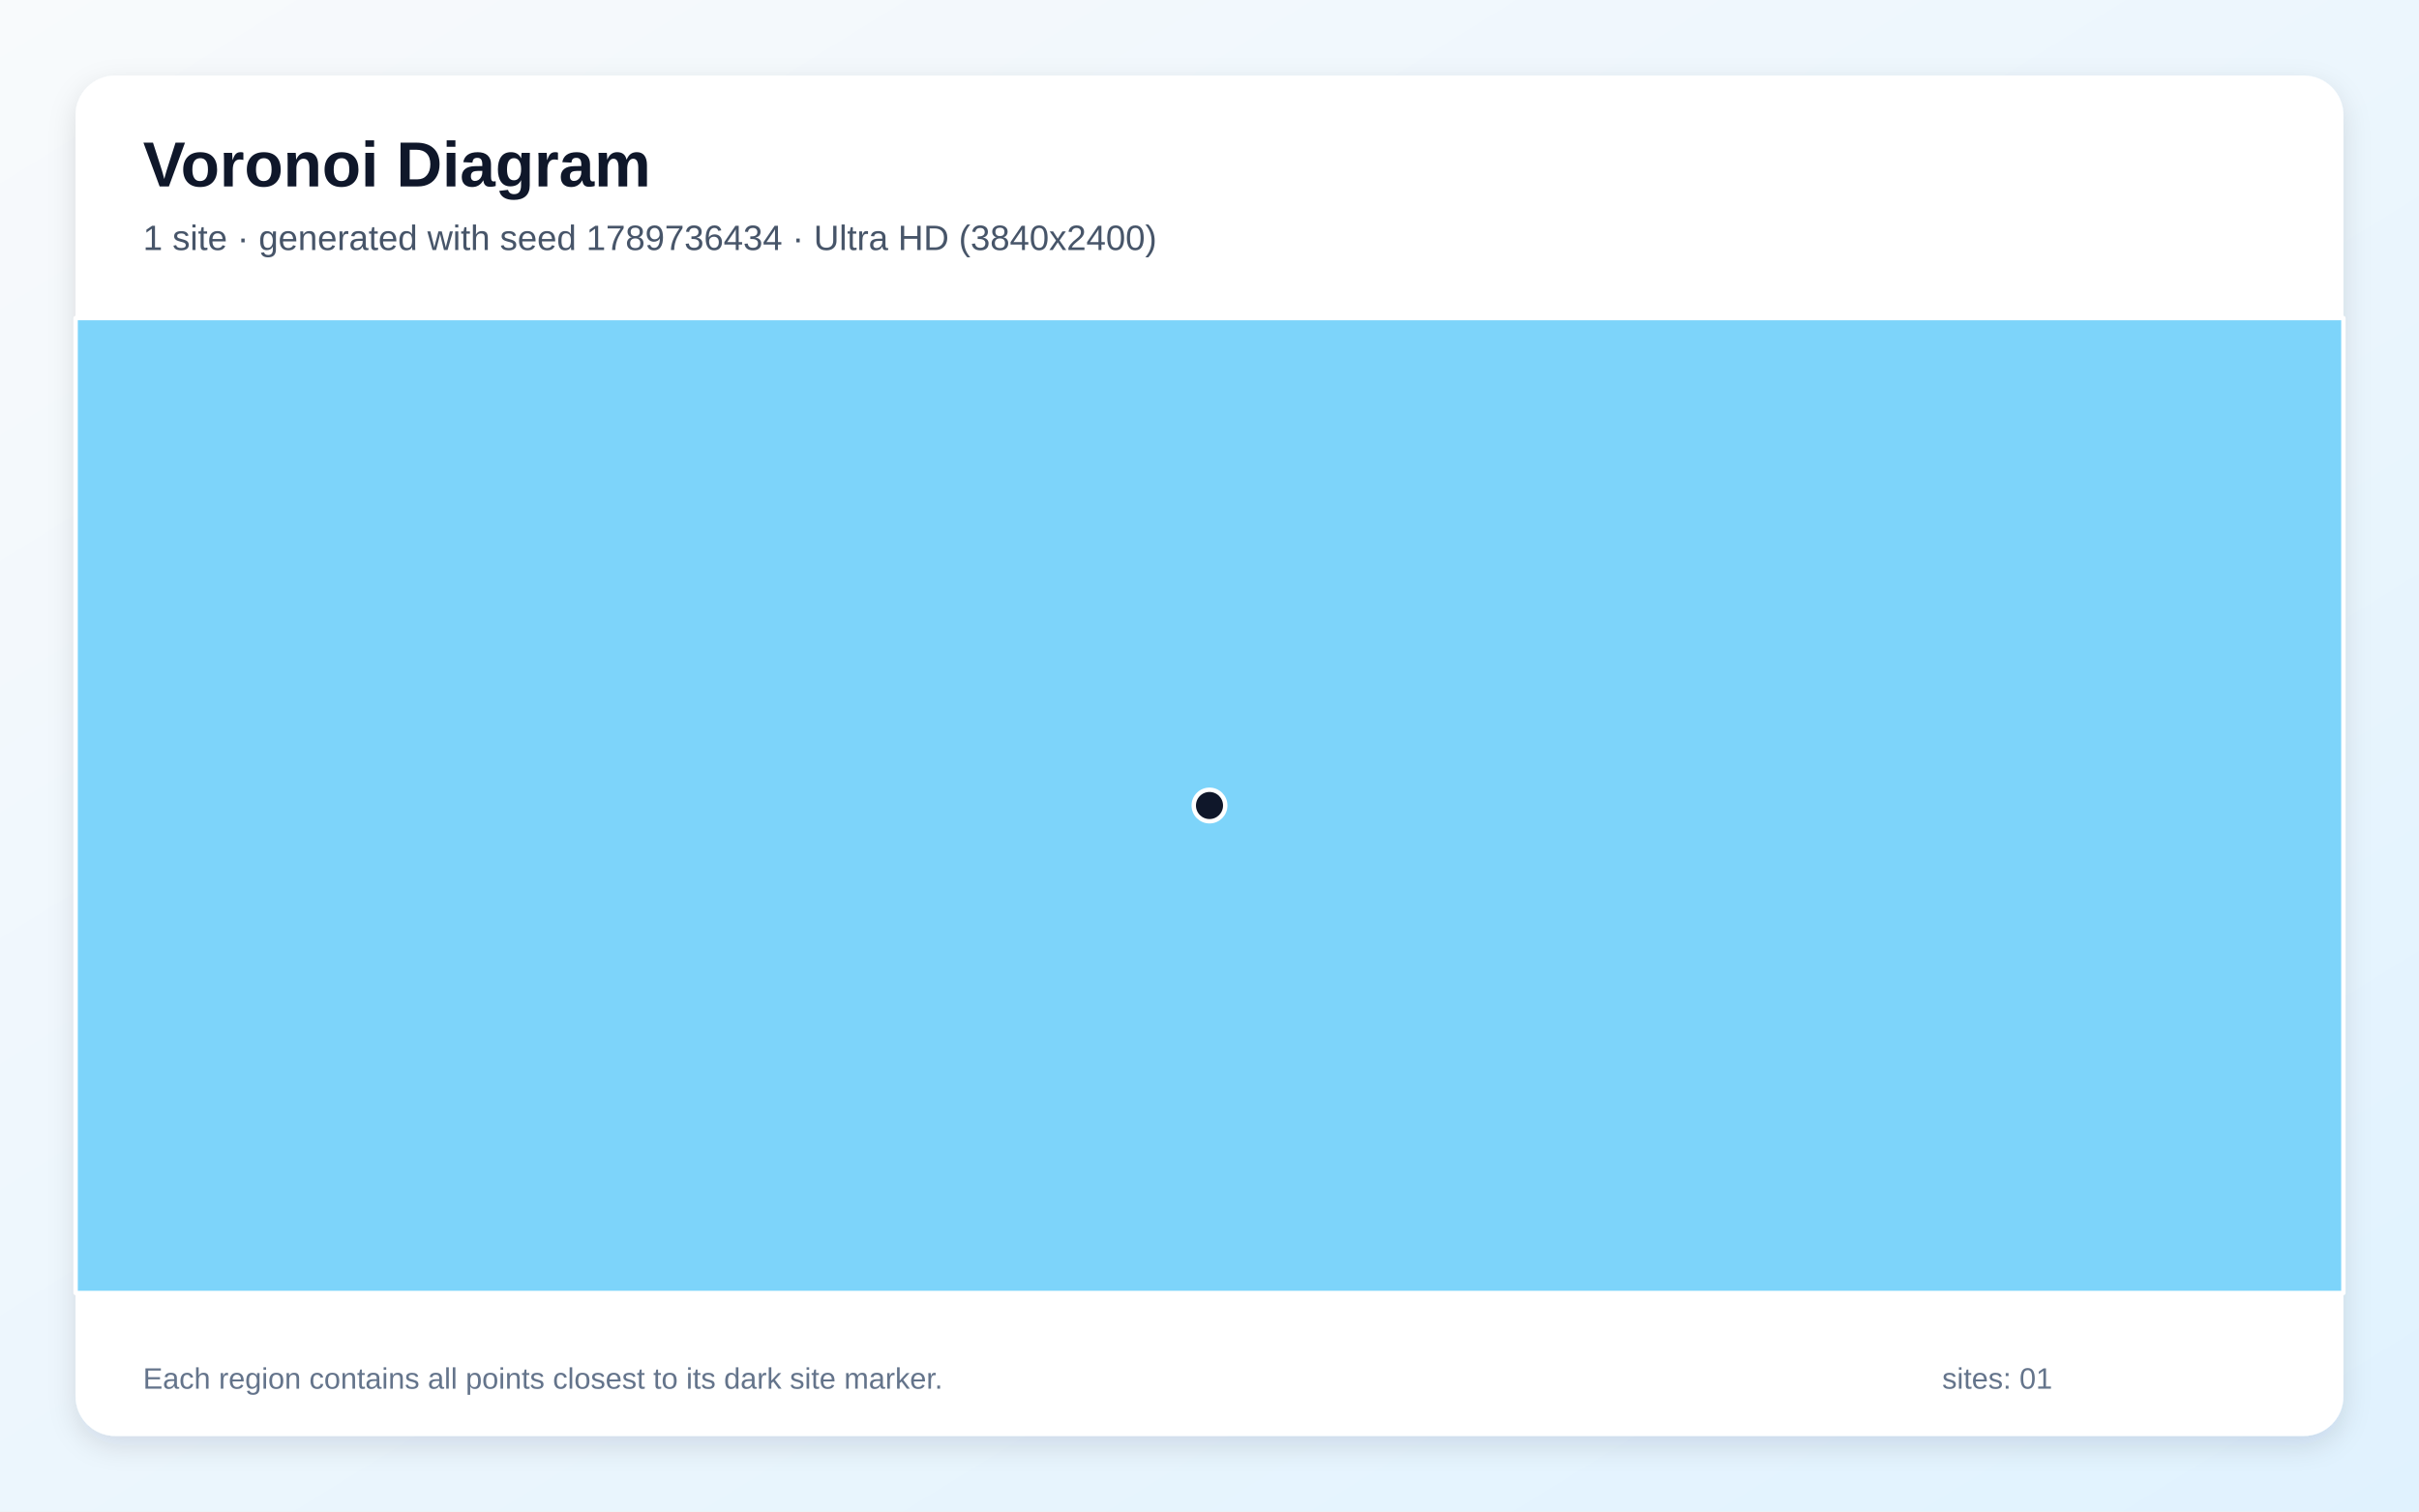
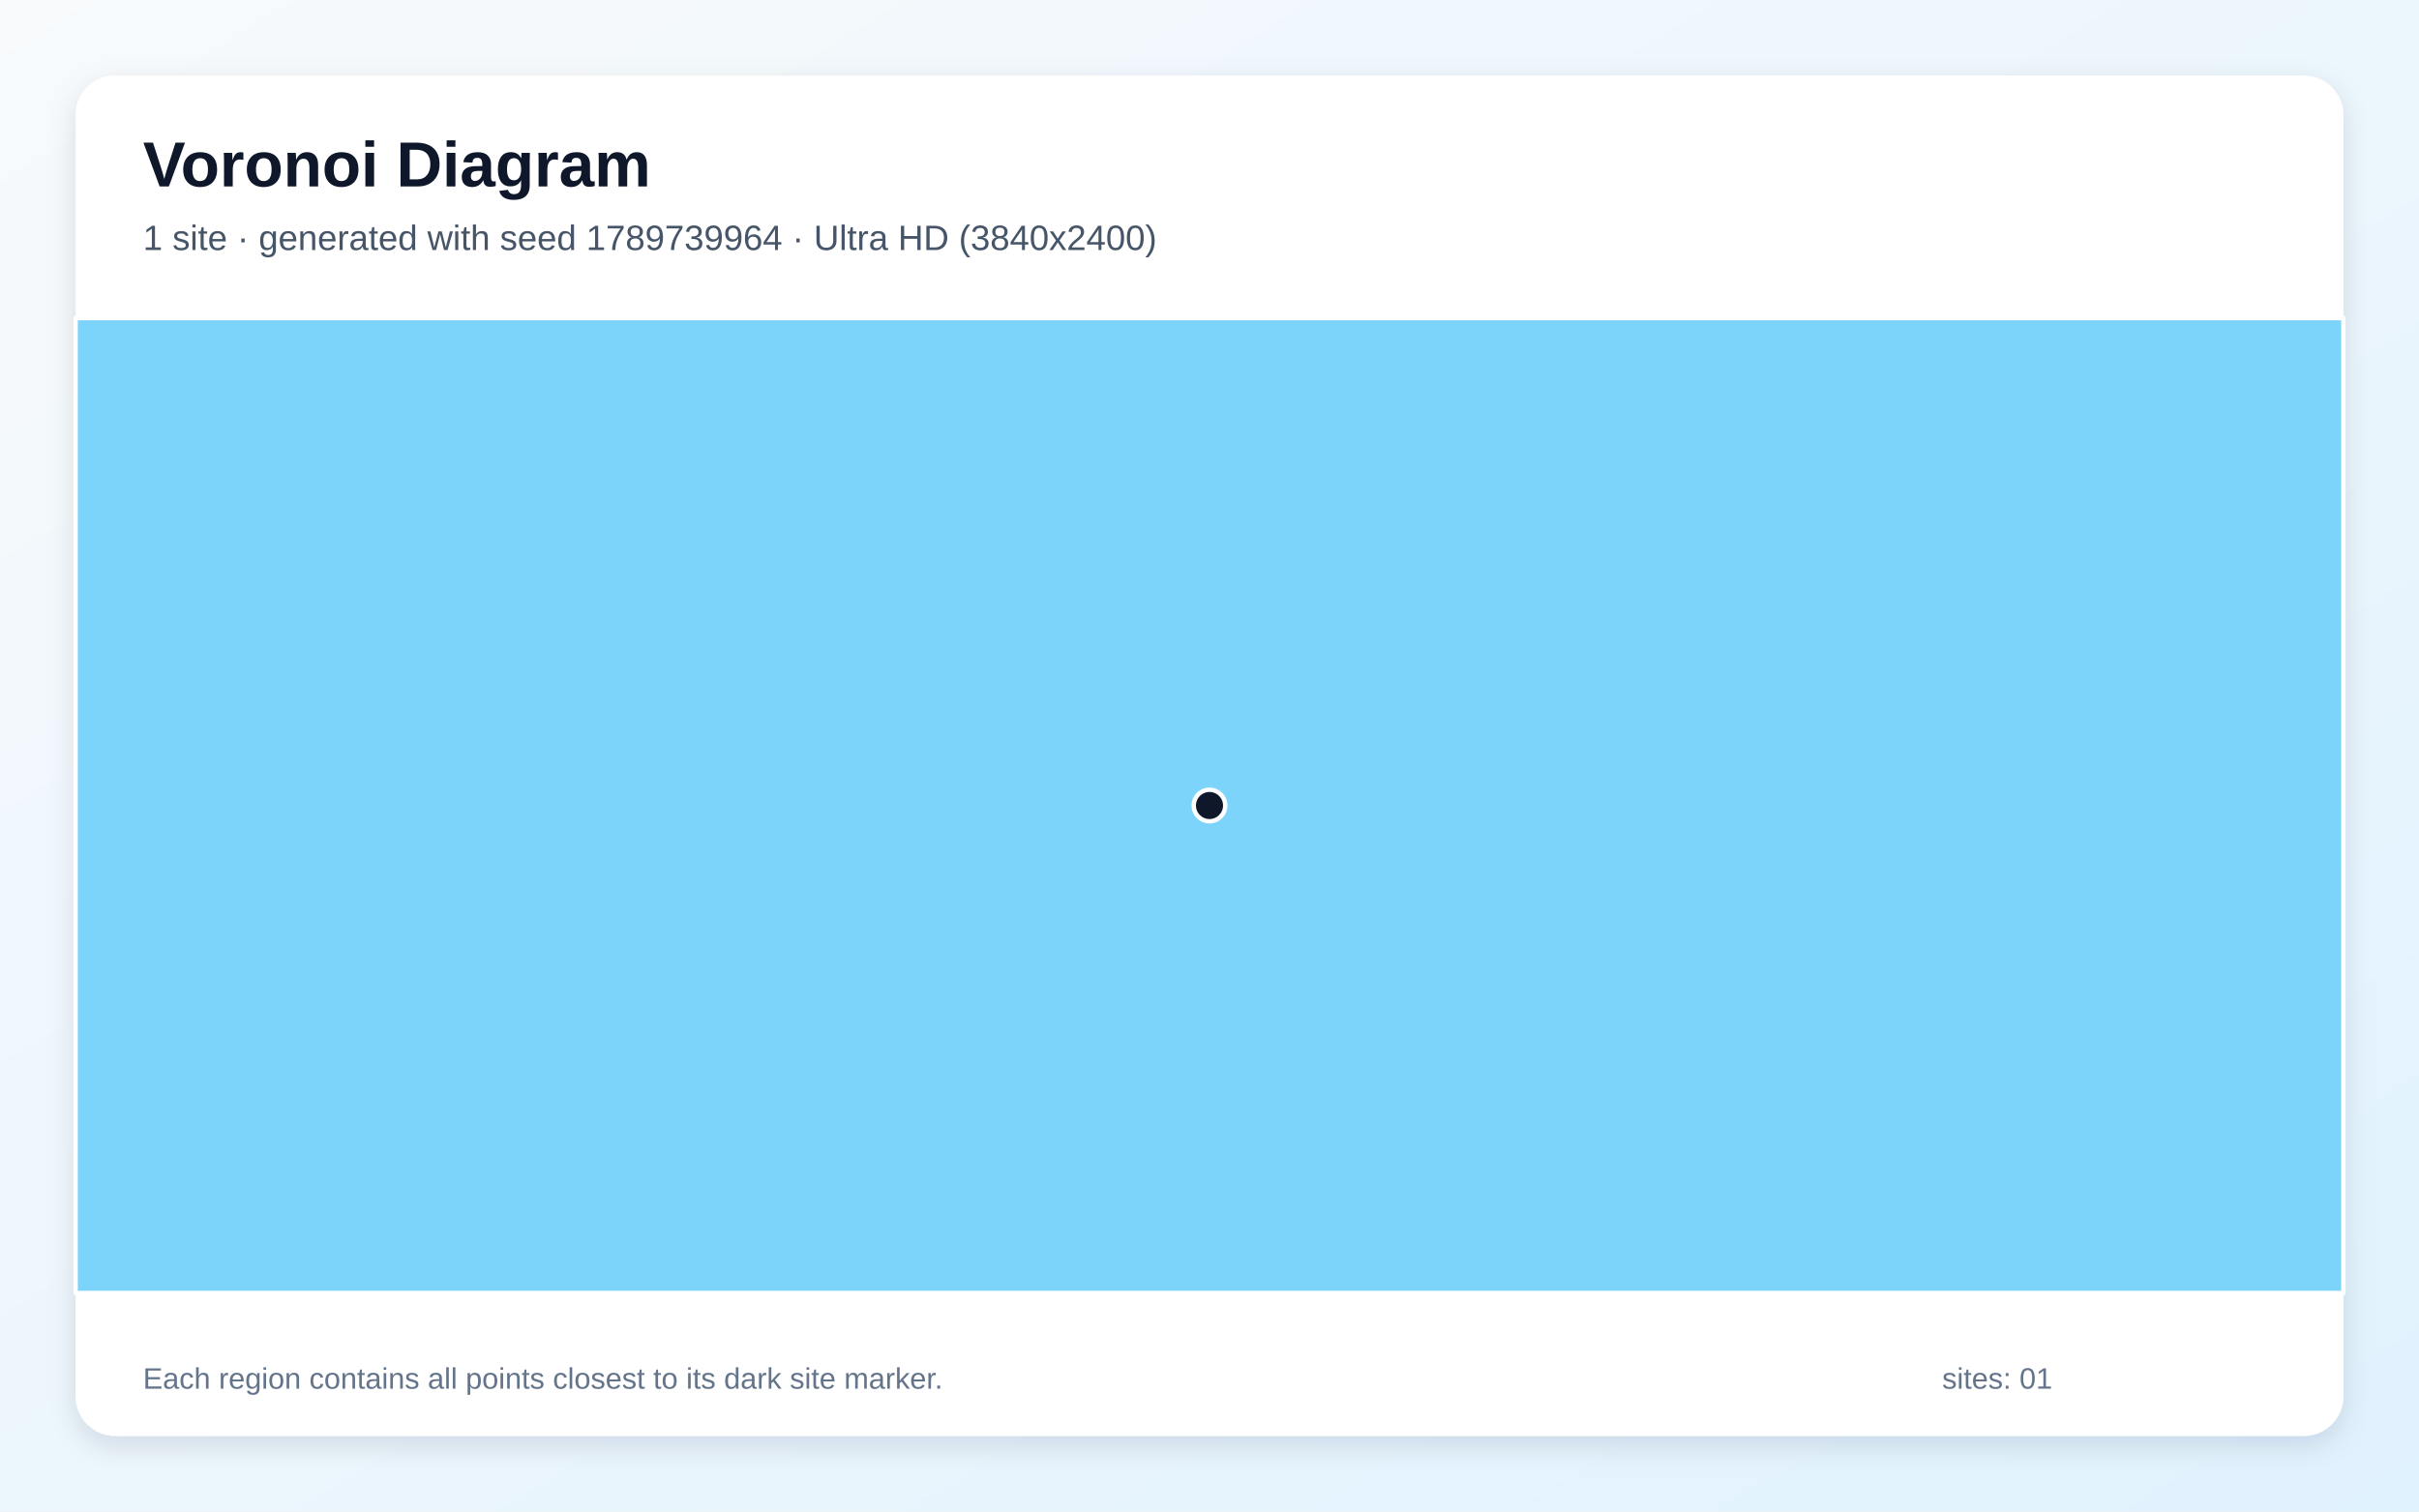
<svg xmlns="http://www.w3.org/2000/svg" width="3840" height="2400" viewBox="0 0 3840 2400" role="img" aria-labelledby="title description">
  <defs>
    <linearGradient id="background" x1="0" y1="0" x2="1" y2="1">
      <stop stop-color="#F8FAFC" />
      <stop offset="1" stop-color="#E0F2FE" />
    </linearGradient>
    <filter id="shadow" x="-5%" y="-5%" width="110%" height="110%">
      <feDropShadow dx="0" dy="15" stdDeviation="22" flood-color="#0F172A" flood-opacity=".12" />
    </filter>
  </defs>
  <rect width="3840" height="2400" fill="url(#background)" />
  <rect x="120" y="120" width="3600" height="2160" rx="63" fill="#FFFFFF" filter="url(#shadow)" />
  <g font-family="Arial, sans-serif">
    <text x="227" y="296" font-size="101" font-weight="700" fill="#0F172A">Voronoi Diagram</text>
-     <text x="227" y="397" font-size="56" fill="#475569">1 site · generated with seed 1789736434 · Ultra HD (3840x2400)</text>
+     <text x="227" y="397" font-size="56" fill="#475569">1 site · generated with seed 1789739964 · Ultra HD (3840x2400)</text>
  </g>
  <g stroke="#FFFFFF" stroke-width="7" stroke-linejoin="round">
    <polygon points="120.0,505.0 3720.0,505.0 3720.0,2053.0 120.0,2053.0" fill="#38BDF8" fill-opacity="0.65" />
  </g>
  <g>
    <circle cx="1920.0" cy="1279.0" r="25" fill="#0F172A" stroke="#FFFFFF" stroke-width="7" />
  </g>
  <g font-family="Arial, sans-serif" font-size="47" fill="#64748B">
    <text x="227" y="2205">Each region contains all points closest to its dark site marker.</text>
    <text x="3083" y="2205">sites: 01</text>
  </g>
</svg>
